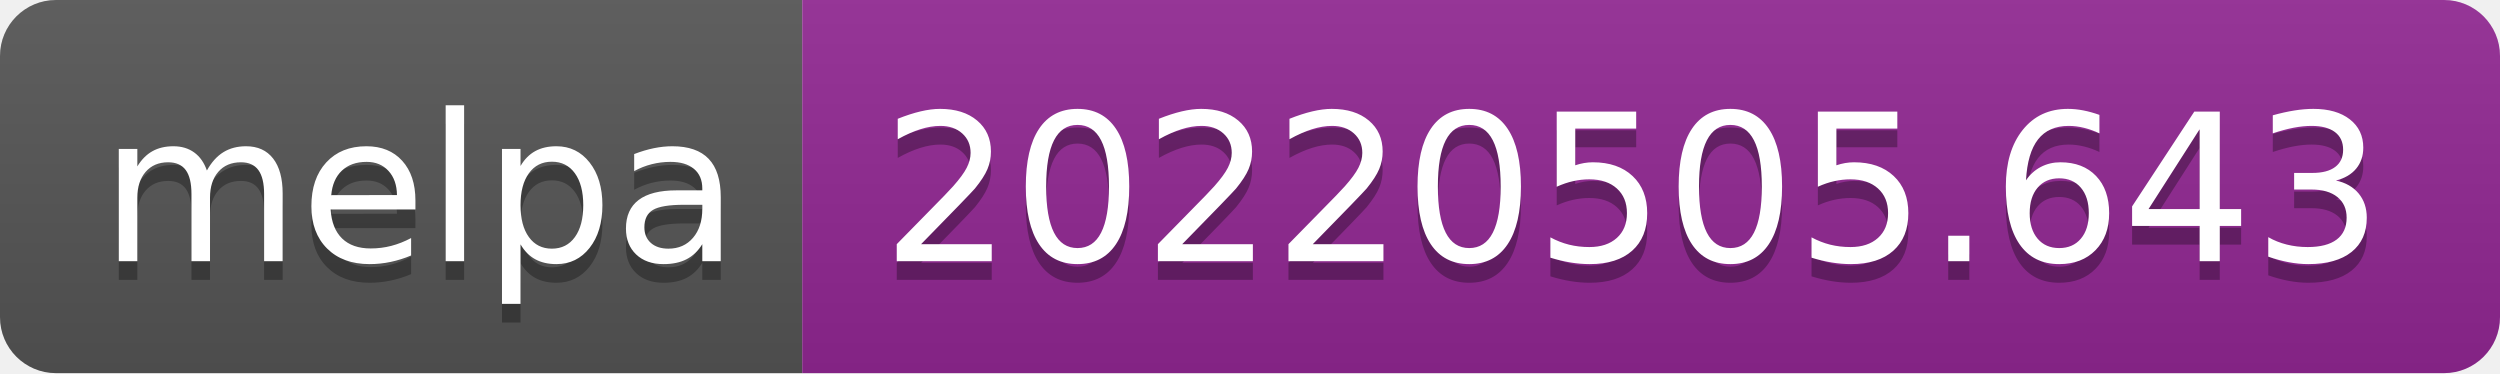
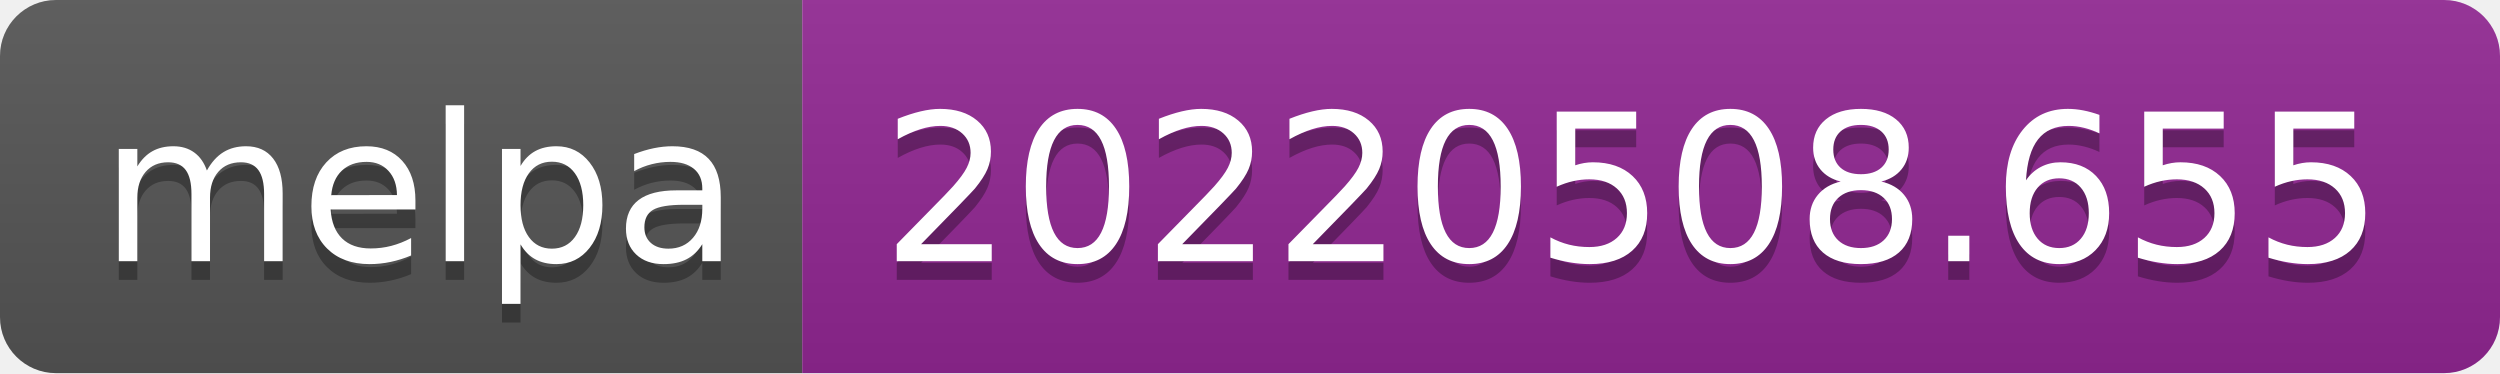
- <svg xmlns="http://www.w3.org/2000/svg" width="134" height="20" role="img" aria-label="melpa: 20220505.643">
+ <svg xmlns="http://www.w3.org/2000/svg" width="134" height="20" role="img" aria-label="melpa: 20220508.655">
  <linearGradient id="s" x2="0" y2="100%">
    <stop offset="0" stop-color="#bbb" stop-opacity=".1" />
    <stop offset="1" stop-opacity=".1" />
  </linearGradient>
  <clipPath id="r">
    <rect width="134" height="20" rx="3" fill="#fff" />
  </clipPath>
  <g clip-path="url(#r)">
    <rect width="43" height="20" fill="#555" />
    <rect x="43" width="91" height="20" fill="#922793" />
    <rect width="134" height="20" fill="url(#s)" />
  </g>
  <g fill="#fff" text-anchor="middle" font-family="Verdana,Geneva,DejaVu Sans,sans-serif" text-rendering="geometricPrecision" font-size="110">
    <text aria-hidden="true" x="225" y="150" fill="#010101" fill-opacity=".3" transform="scale(.1)" textLength="330">melpa</text>
    <text x="225" y="140" transform="scale(.1)" fill="#fff" textLength="330">melpa</text>
-     <text aria-hidden="true" x="875" y="150" fill="#010101" fill-opacity=".3" transform="scale(.1)" textLength="810">20220505.643</text>
-     <text x="875" y="140" transform="scale(.1)" fill="#fff" textLength="810">20220505.643</text>
+     <text aria-hidden="true" x="875" y="150" fill="#010101" fill-opacity=".3" transform="scale(.1)" textLength="810">20220508.655</text>
+     <text x="875" y="140" transform="scale(.1)" fill="#fff" textLength="810">20220508.655</text>
  </g>
</svg>
